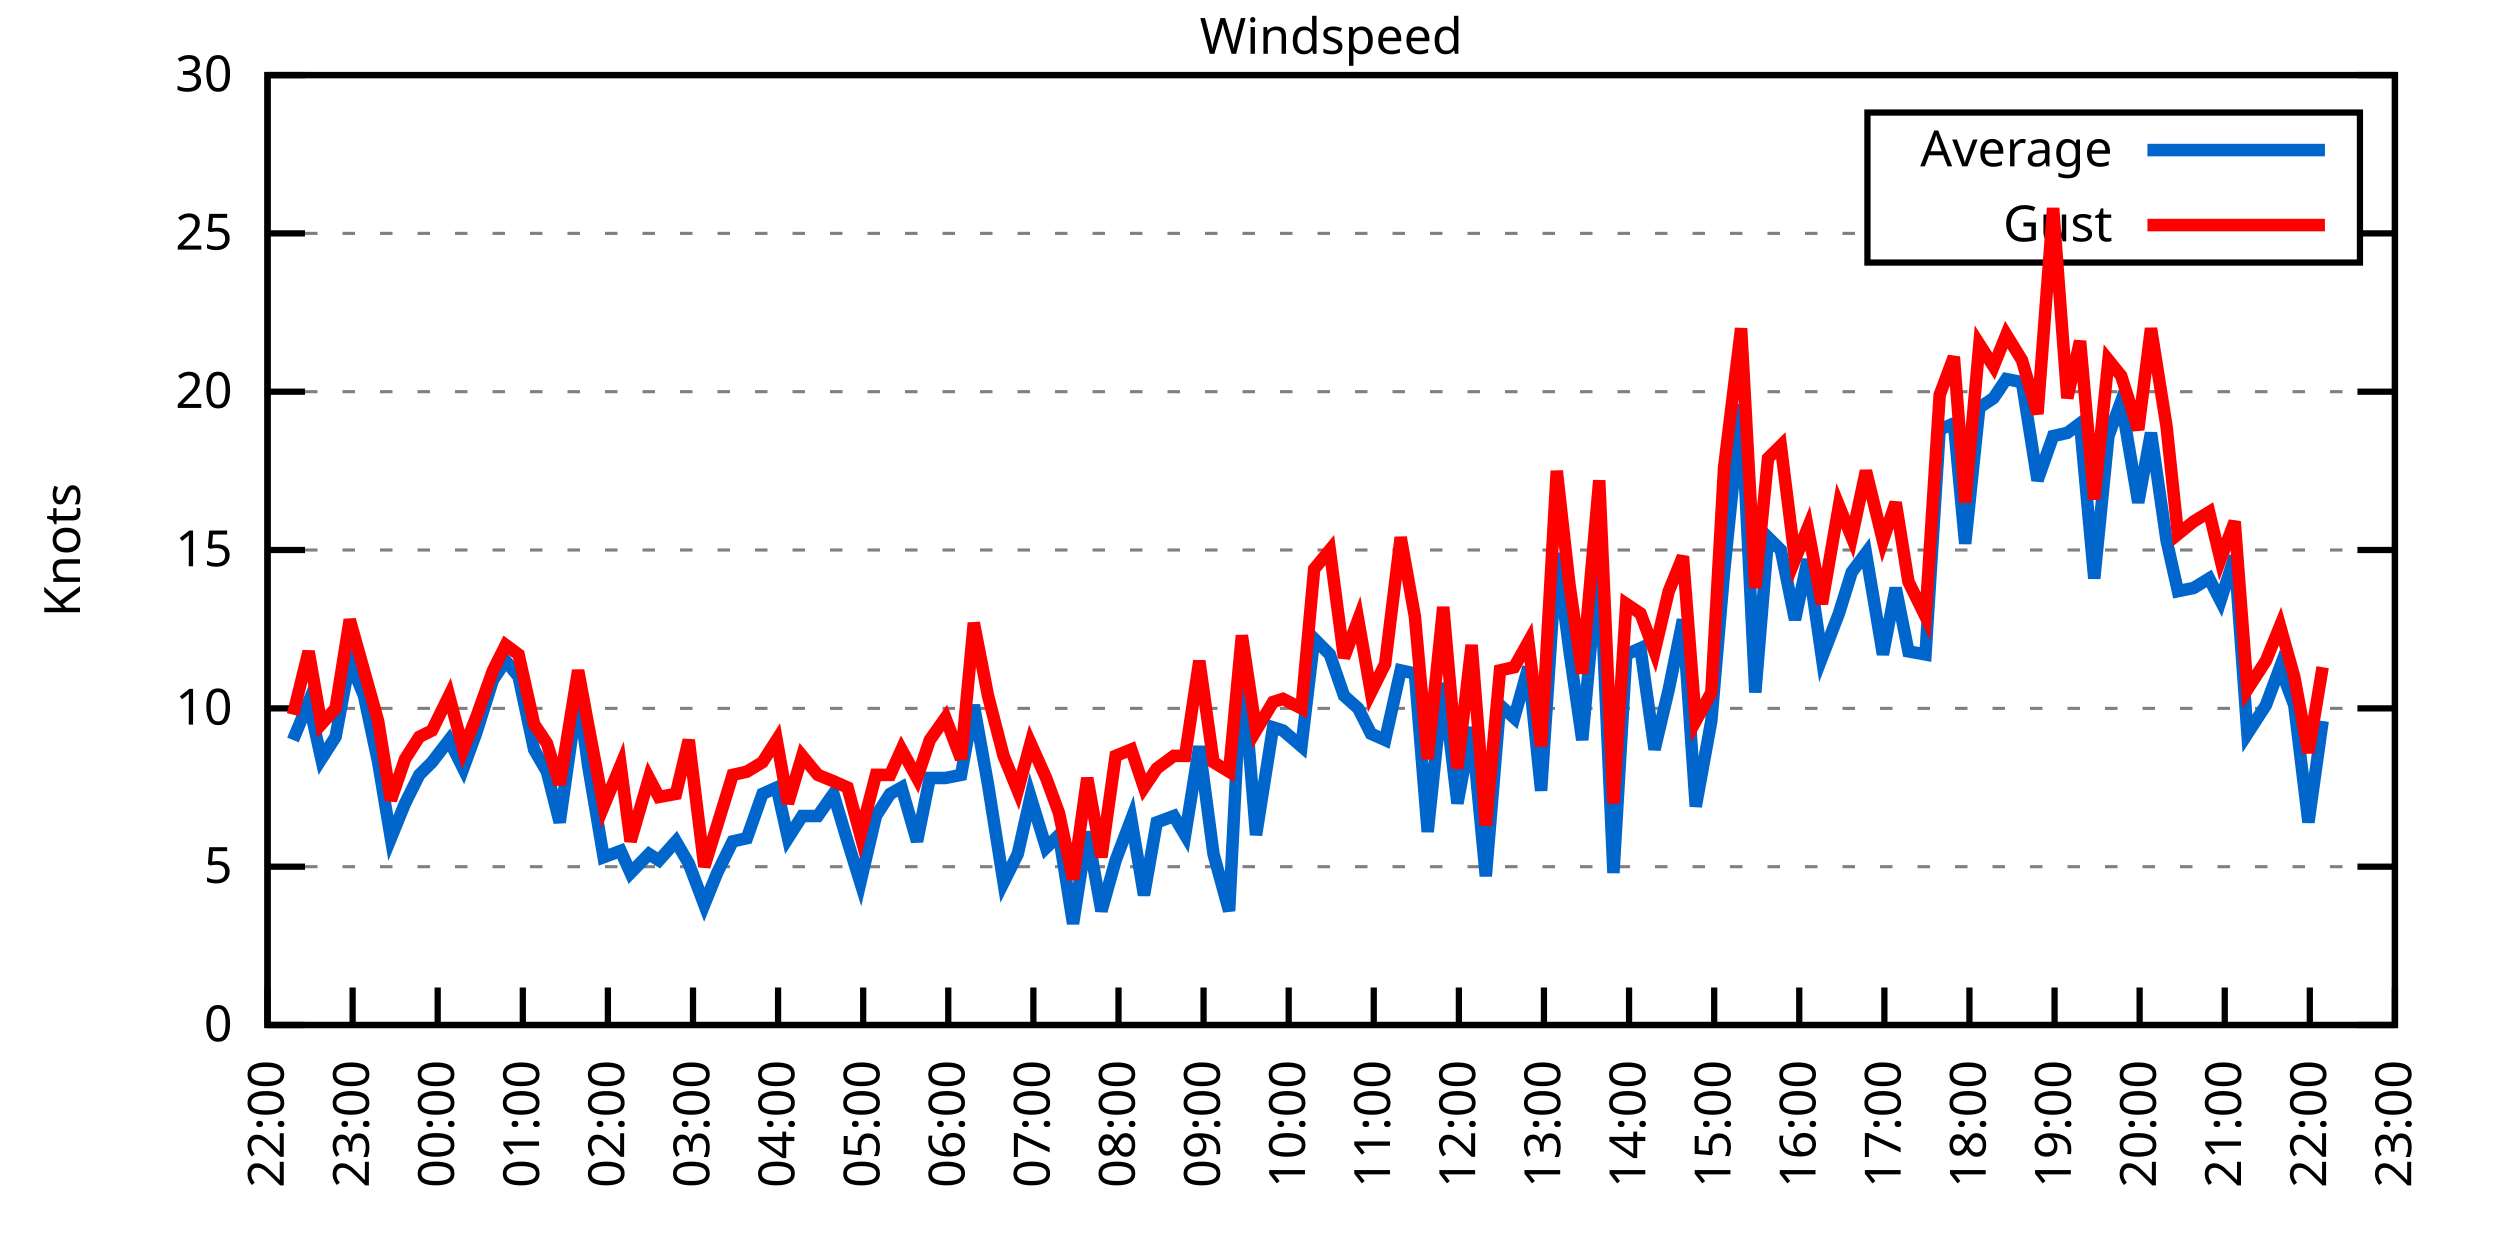
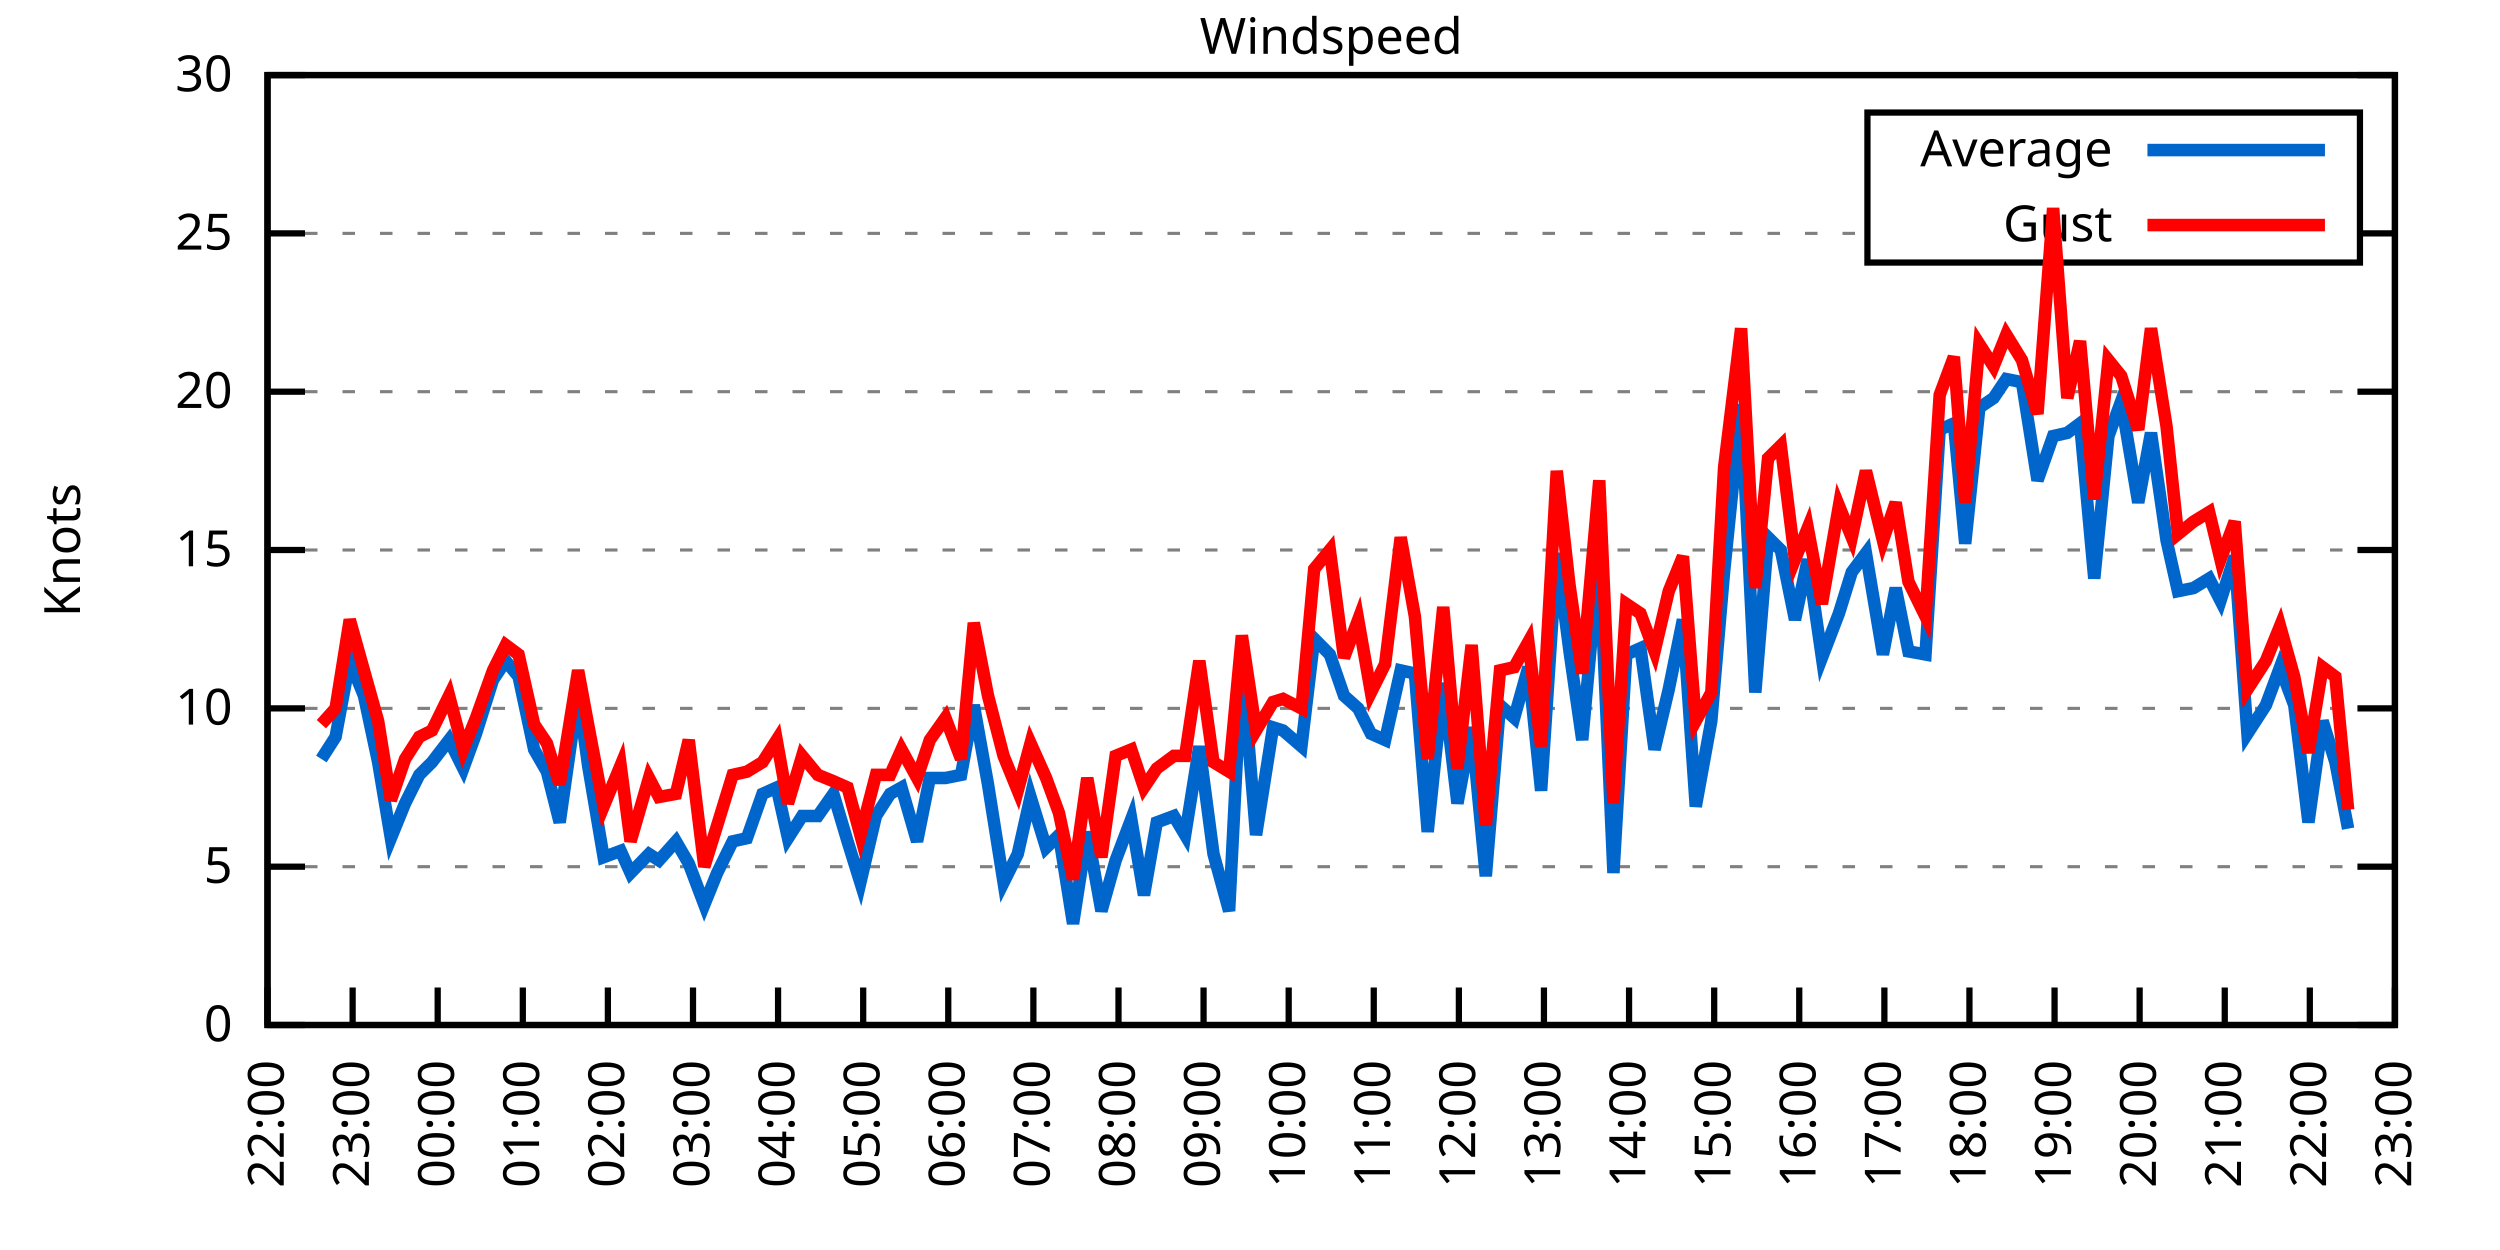
<svg xmlns="http://www.w3.org/2000/svg" xmlns:xlink="http://www.w3.org/1999/xlink" width="400" height="200" viewBox="0 0 400 200">
  <g id="gnuplot_canvas">
    <rect x="0" y="0" width="400" height="200" fill="none" />
    <defs>
      <circle id="gpDot" r="0.5" stroke-width="0.5" stroke="currentColor" />
      <path id="gpPt0" stroke-width="0.333" stroke="currentColor" d="M-1,0 h2 M0,-1 v2" />
      <path id="gpPt1" stroke-width="0.333" stroke="currentColor" d="M-1,-1 L1,1 M1,-1 L-1,1" />
      <path id="gpPt2" stroke-width="0.333" stroke="currentColor" d="M-1,0 L1,0 M0,-1 L0,1 M-1,-1 L1,1 M-1,1 L1,-1" />
      <rect id="gpPt3" stroke-width="0.333" stroke="currentColor" x="-1" y="-1" width="2" height="2" />
      <rect id="gpPt4" stroke-width="0.333" stroke="currentColor" fill="currentColor" x="-1" y="-1" width="2" height="2" />
      <circle id="gpPt5" stroke-width="0.333" stroke="currentColor" cx="0" cy="0" r="1" />
      <use xlink:href="#gpPt5" id="gpPt6" fill="currentColor" stroke="none" />
      <path id="gpPt7" stroke-width="0.333" stroke="currentColor" d="M0,-1.33 L-1.33,0.67 L1.33,0.67 z" />
      <use xlink:href="#gpPt7" id="gpPt8" fill="currentColor" stroke="none" />
      <use xlink:href="#gpPt7" id="gpPt9" stroke="currentColor" transform="rotate(180)" />
      <use xlink:href="#gpPt9" id="gpPt10" fill="currentColor" stroke="none" />
      <use xlink:href="#gpPt3" id="gpPt11" stroke="currentColor" transform="rotate(45)" />
      <use xlink:href="#gpPt11" id="gpPt12" fill="currentColor" stroke="none" />
      <path id="gpPt13" stroke-width="0.333" stroke="currentColor" d="M0,1.330 L1.265,0.411 L0.782,-1.067 L-0.782,-1.076 L-1.265,0.411 z" />
      <use xlink:href="#gpPt13" id="gpPt14" fill="currentColor" stroke="none" />
      <filter id="textbox" filterUnits="objectBoundingBox" x="0" y="0" height="1" width="1">
        <feFlood flood-color="white" flood-opacity="1" result="bgnd" />
        <feComposite in="SourceGraphic" in2="bgnd" operator="atop" />
      </filter>
      <filter id="greybox" filterUnits="objectBoundingBox" x="0" y="0" height="1" width="1">
        <feFlood flood-color="lightgrey" flood-opacity="1" result="grey" />
        <feComposite in="SourceGraphic" in2="grey" operator="atop" />
      </filter>
    </defs>
    <g fill="none" color="white" stroke="currentColor" stroke-width="1.00" stroke-linecap="butt" stroke-linejoin="miter">
</g>
    <g fill="none" color="black" stroke="currentColor" stroke-width="1.00" stroke-linecap="butt" stroke-linejoin="miter">
      <g stroke="none" shape-rendering="crispEdges">
        <polygon fill="rgb(255, 255, 255)" points="42.80,164.00 383.18,164.00 383.18,12.02 42.80,12.02 " />
      </g>
    </g>
    <g fill="none" color="black" stroke="currentColor" stroke-width="1.00" stroke-linecap="butt" stroke-linejoin="miter">
</g>
    <g fill="none" color="black" stroke="black" stroke-width="0.50" stroke-linecap="butt" stroke-linejoin="miter">
</g>
    <g fill="none" color="gray" stroke="currentColor" stroke-width="0.50" stroke-linecap="butt" stroke-linejoin="miter">
      <path stroke="gray" stroke-dasharray="2,4" class="gridline" d="M42.80,164.00 L383.19,164.00  " />
    </g>
    <g fill="none" color="gray" stroke="gray" stroke-width="1.00" stroke-linecap="butt" stroke-linejoin="miter">
</g>
    <g fill="none" color="black" stroke="currentColor" stroke-width="1.00" stroke-linecap="butt" stroke-linejoin="miter">
      <path stroke="black" d="M42.80,164.00 L48.80,164.00 M383.19,164.00 L377.19,164.00  " />
      <g transform="translate(37.20,166.60)" stroke="none" fill="black" font-family="Sans" font-size="8.00" text-anchor="end">
        <text>
          <tspan font-family="Sans"> 0</tspan>
        </text>
      </g>
    </g>
    <g fill="none" color="black" stroke="currentColor" stroke-width="1.00" stroke-linecap="butt" stroke-linejoin="miter">
</g>
    <g fill="none" color="black" stroke="black" stroke-width="0.50" stroke-linecap="butt" stroke-linejoin="miter">
</g>
    <g fill="none" color="gray" stroke="currentColor" stroke-width="0.50" stroke-linecap="butt" stroke-linejoin="miter">
      <path stroke="gray" stroke-dasharray="2,4" class="gridline" d="M42.80,138.67 L383.19,138.67  " />
    </g>
    <g fill="none" color="gray" stroke="gray" stroke-width="1.00" stroke-linecap="butt" stroke-linejoin="miter">
</g>
    <g fill="none" color="black" stroke="currentColor" stroke-width="1.00" stroke-linecap="butt" stroke-linejoin="miter">
      <path stroke="black" d="M42.80,138.67 L48.80,138.67 M383.19,138.67 L377.19,138.67  " />
      <g transform="translate(37.20,141.27)" stroke="none" fill="black" font-family="Sans" font-size="8.00" text-anchor="end">
        <text>
          <tspan font-family="Sans"> 5</tspan>
        </text>
      </g>
    </g>
    <g fill="none" color="black" stroke="currentColor" stroke-width="1.00" stroke-linecap="butt" stroke-linejoin="miter">
</g>
    <g fill="none" color="black" stroke="black" stroke-width="0.50" stroke-linecap="butt" stroke-linejoin="miter">
</g>
    <g fill="none" color="gray" stroke="currentColor" stroke-width="0.50" stroke-linecap="butt" stroke-linejoin="miter">
      <path stroke="gray" stroke-dasharray="2,4" class="gridline" d="M42.80,113.34 L383.19,113.34  " />
    </g>
    <g fill="none" color="gray" stroke="gray" stroke-width="1.00" stroke-linecap="butt" stroke-linejoin="miter">
</g>
    <g fill="none" color="black" stroke="currentColor" stroke-width="1.00" stroke-linecap="butt" stroke-linejoin="miter">
      <path stroke="black" d="M42.80,113.34 L48.80,113.34 M383.19,113.34 L377.19,113.34  " />
      <g transform="translate(37.20,115.94)" stroke="none" fill="black" font-family="Sans" font-size="8.00" text-anchor="end">
        <text>
          <tspan font-family="Sans"> 10</tspan>
        </text>
      </g>
    </g>
    <g fill="none" color="black" stroke="currentColor" stroke-width="1.00" stroke-linecap="butt" stroke-linejoin="miter">
</g>
    <g fill="none" color="black" stroke="black" stroke-width="0.50" stroke-linecap="butt" stroke-linejoin="miter">
</g>
    <g fill="none" color="gray" stroke="currentColor" stroke-width="0.50" stroke-linecap="butt" stroke-linejoin="miter">
      <path stroke="gray" stroke-dasharray="2,4" class="gridline" d="M42.80,88.00 L383.19,88.00  " />
    </g>
    <g fill="none" color="gray" stroke="gray" stroke-width="1.00" stroke-linecap="butt" stroke-linejoin="miter">
</g>
    <g fill="none" color="black" stroke="currentColor" stroke-width="1.00" stroke-linecap="butt" stroke-linejoin="miter">
      <path stroke="black" d="M42.80,88.00 L48.80,88.00 M383.19,88.00 L377.19,88.00  " />
      <g transform="translate(37.20,90.60)" stroke="none" fill="black" font-family="Sans" font-size="8.00" text-anchor="end">
        <text>
          <tspan font-family="Sans"> 15</tspan>
        </text>
      </g>
    </g>
    <g fill="none" color="black" stroke="currentColor" stroke-width="1.00" stroke-linecap="butt" stroke-linejoin="miter">
</g>
    <g fill="none" color="black" stroke="black" stroke-width="0.50" stroke-linecap="butt" stroke-linejoin="miter">
</g>
    <g fill="none" color="gray" stroke="currentColor" stroke-width="0.50" stroke-linecap="butt" stroke-linejoin="miter">
      <path stroke="gray" stroke-dasharray="2,4" class="gridline" d="M42.80,62.67 L383.19,62.67  " />
    </g>
    <g fill="none" color="gray" stroke="gray" stroke-width="1.00" stroke-linecap="butt" stroke-linejoin="miter">
</g>
    <g fill="none" color="black" stroke="currentColor" stroke-width="1.00" stroke-linecap="butt" stroke-linejoin="miter">
      <path stroke="black" d="M42.80,62.67 L48.80,62.67 M383.19,62.67 L377.19,62.67  " />
      <g transform="translate(37.20,65.27)" stroke="none" fill="black" font-family="Sans" font-size="8.00" text-anchor="end">
        <text>
          <tspan font-family="Sans"> 20</tspan>
        </text>
      </g>
    </g>
    <g fill="none" color="black" stroke="currentColor" stroke-width="1.00" stroke-linecap="butt" stroke-linejoin="miter">
</g>
    <g fill="none" color="black" stroke="black" stroke-width="0.50" stroke-linecap="butt" stroke-linejoin="miter">
</g>
    <g fill="none" color="gray" stroke="currentColor" stroke-width="0.50" stroke-linecap="butt" stroke-linejoin="miter">
      <path stroke="gray" stroke-dasharray="2,4" class="gridline" d="M42.80,37.34 L298.79,37.34 M377.59,37.34 L383.19,37.34  " />
    </g>
    <g fill="none" color="gray" stroke="gray" stroke-width="1.00" stroke-linecap="butt" stroke-linejoin="miter">
</g>
    <g fill="none" color="black" stroke="currentColor" stroke-width="1.00" stroke-linecap="butt" stroke-linejoin="miter">
      <path stroke="black" d="M42.80,37.34 L48.80,37.34 M383.19,37.34 L377.19,37.34  " />
      <g transform="translate(37.20,39.94)" stroke="none" fill="black" font-family="Sans" font-size="8.00" text-anchor="end">
        <text>
          <tspan font-family="Sans"> 25</tspan>
        </text>
      </g>
    </g>
    <g fill="none" color="black" stroke="currentColor" stroke-width="1.00" stroke-linecap="butt" stroke-linejoin="miter">
</g>
    <g fill="none" color="black" stroke="black" stroke-width="0.50" stroke-linecap="butt" stroke-linejoin="miter">
</g>
    <g fill="none" color="gray" stroke="currentColor" stroke-width="0.50" stroke-linecap="butt" stroke-linejoin="miter">
      <path stroke="gray" stroke-dasharray="2,4" class="gridline" d="M42.80,12.01 L383.19,12.01  " />
    </g>
    <g fill="none" color="gray" stroke="gray" stroke-width="1.00" stroke-linecap="butt" stroke-linejoin="miter">
</g>
    <g fill="none" color="black" stroke="currentColor" stroke-width="1.00" stroke-linecap="butt" stroke-linejoin="miter">
      <path stroke="black" d="M42.80,12.01 L48.80,12.01 M383.19,12.01 L377.19,12.01  " />
      <g transform="translate(37.20,14.61)" stroke="none" fill="black" font-family="Sans" font-size="8.00" text-anchor="end">
        <text>
          <tspan font-family="Sans"> 30</tspan>
        </text>
      </g>
    </g>
    <g fill="none" color="black" stroke="currentColor" stroke-width="1.00" stroke-linecap="butt" stroke-linejoin="miter">
      <path stroke="black" d="M42.80,164.00 L42.80,158.00  " />
      <g transform="translate(45.40,169.60) rotate(270.00)" stroke="none" fill="black" font-family="Sans" font-size="8.00" text-anchor="end">
        <text>
          <tspan font-family="Sans">22:00</tspan>
        </text>
      </g>
    </g>
    <g fill="none" color="black" stroke="currentColor" stroke-width="1.00" stroke-linecap="butt" stroke-linejoin="miter">
      <path stroke="black" d="M56.42,164.00 L56.42,158.00  " />
      <g transform="translate(59.02,169.60) rotate(270.00)" stroke="none" fill="black" font-family="Sans" font-size="8.00" text-anchor="end">
        <text>
          <tspan font-family="Sans">23:00</tspan>
        </text>
      </g>
    </g>
    <g fill="none" color="black" stroke="currentColor" stroke-width="1.00" stroke-linecap="butt" stroke-linejoin="miter">
      <path stroke="black" d="M70.03,164.00 L70.03,158.00  " />
      <g transform="translate(72.63,169.60) rotate(270.00)" stroke="none" fill="black" font-family="Sans" font-size="8.00" text-anchor="end">
        <text>
          <tspan font-family="Sans">00:00</tspan>
        </text>
      </g>
    </g>
    <g fill="none" color="black" stroke="currentColor" stroke-width="1.00" stroke-linecap="butt" stroke-linejoin="miter">
      <path stroke="black" d="M83.65,164.00 L83.65,158.00  " />
      <g transform="translate(86.25,169.60) rotate(270.00)" stroke="none" fill="black" font-family="Sans" font-size="8.00" text-anchor="end">
        <text>
          <tspan font-family="Sans">01:00</tspan>
        </text>
      </g>
    </g>
    <g fill="none" color="black" stroke="currentColor" stroke-width="1.00" stroke-linecap="butt" stroke-linejoin="miter">
      <path stroke="black" d="M97.26,164.00 L97.26,158.00  " />
      <g transform="translate(99.86,169.60) rotate(270.00)" stroke="none" fill="black" font-family="Sans" font-size="8.00" text-anchor="end">
        <text>
          <tspan font-family="Sans">02:00</tspan>
        </text>
      </g>
    </g>
    <g fill="none" color="black" stroke="currentColor" stroke-width="1.00" stroke-linecap="butt" stroke-linejoin="miter">
      <path stroke="black" d="M110.88,164.00 L110.88,158.00  " />
      <g transform="translate(113.48,169.60) rotate(270.00)" stroke="none" fill="black" font-family="Sans" font-size="8.00" text-anchor="end">
        <text>
          <tspan font-family="Sans">03:00</tspan>
        </text>
      </g>
    </g>
    <g fill="none" color="black" stroke="currentColor" stroke-width="1.00" stroke-linecap="butt" stroke-linejoin="miter">
      <path stroke="black" d="M124.49,164.00 L124.49,158.00  " />
      <g transform="translate(127.09,169.60) rotate(270.00)" stroke="none" fill="black" font-family="Sans" font-size="8.00" text-anchor="end">
        <text>
          <tspan font-family="Sans">04:00</tspan>
        </text>
      </g>
    </g>
    <g fill="none" color="black" stroke="currentColor" stroke-width="1.00" stroke-linecap="butt" stroke-linejoin="miter">
      <path stroke="black" d="M138.11,164.00 L138.11,158.00  " />
      <g transform="translate(140.71,169.60) rotate(270.00)" stroke="none" fill="black" font-family="Sans" font-size="8.00" text-anchor="end">
        <text>
          <tspan font-family="Sans">05:00</tspan>
        </text>
      </g>
    </g>
    <g fill="none" color="black" stroke="currentColor" stroke-width="1.00" stroke-linecap="butt" stroke-linejoin="miter">
      <path stroke="black" d="M151.72,164.00 L151.72,158.00  " />
      <g transform="translate(154.32,169.60) rotate(270.00)" stroke="none" fill="black" font-family="Sans" font-size="8.00" text-anchor="end">
        <text>
          <tspan font-family="Sans">06:00</tspan>
        </text>
      </g>
    </g>
    <g fill="none" color="black" stroke="currentColor" stroke-width="1.00" stroke-linecap="butt" stroke-linejoin="miter">
      <path stroke="black" d="M165.34,164.00 L165.34,158.00  " />
      <g transform="translate(167.94,169.60) rotate(270.00)" stroke="none" fill="black" font-family="Sans" font-size="8.00" text-anchor="end">
        <text>
          <tspan font-family="Sans">07:00</tspan>
        </text>
      </g>
    </g>
    <g fill="none" color="black" stroke="currentColor" stroke-width="1.00" stroke-linecap="butt" stroke-linejoin="miter">
      <path stroke="black" d="M178.96,164.00 L178.96,158.00  " />
      <g transform="translate(181.56,169.60) rotate(270.00)" stroke="none" fill="black" font-family="Sans" font-size="8.00" text-anchor="end">
        <text>
          <tspan font-family="Sans">08:00</tspan>
        </text>
      </g>
    </g>
    <g fill="none" color="black" stroke="currentColor" stroke-width="1.00" stroke-linecap="butt" stroke-linejoin="miter">
      <path stroke="black" d="M192.57,164.00 L192.57,158.00  " />
      <g transform="translate(195.17,169.60) rotate(270.00)" stroke="none" fill="black" font-family="Sans" font-size="8.00" text-anchor="end">
        <text>
          <tspan font-family="Sans">09:00</tspan>
        </text>
      </g>
    </g>
    <g fill="none" color="black" stroke="currentColor" stroke-width="1.00" stroke-linecap="butt" stroke-linejoin="miter">
      <path stroke="black" d="M206.19,164.00 L206.19,158.00  " />
      <g transform="translate(208.79,169.60) rotate(270.00)" stroke="none" fill="black" font-family="Sans" font-size="8.00" text-anchor="end">
        <text>
          <tspan font-family="Sans">10:00</tspan>
        </text>
      </g>
    </g>
    <g fill="none" color="black" stroke="currentColor" stroke-width="1.00" stroke-linecap="butt" stroke-linejoin="miter">
      <path stroke="black" d="M219.80,164.00 L219.80,158.00  " />
      <g transform="translate(222.40,169.60) rotate(270.00)" stroke="none" fill="black" font-family="Sans" font-size="8.00" text-anchor="end">
        <text>
          <tspan font-family="Sans">11:00</tspan>
        </text>
      </g>
    </g>
    <g fill="none" color="black" stroke="currentColor" stroke-width="1.00" stroke-linecap="butt" stroke-linejoin="miter">
      <path stroke="black" d="M233.42,164.00 L233.42,158.00  " />
      <g transform="translate(236.02,169.60) rotate(270.00)" stroke="none" fill="black" font-family="Sans" font-size="8.00" text-anchor="end">
        <text>
          <tspan font-family="Sans">12:00</tspan>
        </text>
      </g>
    </g>
    <g fill="none" color="black" stroke="currentColor" stroke-width="1.00" stroke-linecap="butt" stroke-linejoin="miter">
      <path stroke="black" d="M247.03,164.00 L247.03,158.00  " />
      <g transform="translate(249.63,169.60) rotate(270.00)" stroke="none" fill="black" font-family="Sans" font-size="8.00" text-anchor="end">
        <text>
          <tspan font-family="Sans">13:00</tspan>
        </text>
      </g>
    </g>
    <g fill="none" color="black" stroke="currentColor" stroke-width="1.00" stroke-linecap="butt" stroke-linejoin="miter">
      <path stroke="black" d="M260.65,164.00 L260.65,158.00  " />
      <g transform="translate(263.25,169.60) rotate(270.00)" stroke="none" fill="black" font-family="Sans" font-size="8.00" text-anchor="end">
        <text>
          <tspan font-family="Sans">14:00</tspan>
        </text>
      </g>
    </g>
    <g fill="none" color="black" stroke="currentColor" stroke-width="1.00" stroke-linecap="butt" stroke-linejoin="miter">
      <path stroke="black" d="M274.27,164.00 L274.27,158.00  " />
      <g transform="translate(276.87,169.60) rotate(270.00)" stroke="none" fill="black" font-family="Sans" font-size="8.00" text-anchor="end">
        <text>
          <tspan font-family="Sans">15:00</tspan>
        </text>
      </g>
    </g>
    <g fill="none" color="black" stroke="currentColor" stroke-width="1.00" stroke-linecap="butt" stroke-linejoin="miter">
      <path stroke="black" d="M287.88,164.00 L287.88,158.00  " />
      <g transform="translate(290.48,169.60) rotate(270.00)" stroke="none" fill="black" font-family="Sans" font-size="8.00" text-anchor="end">
        <text>
          <tspan font-family="Sans">16:00</tspan>
        </text>
      </g>
    </g>
    <g fill="none" color="black" stroke="currentColor" stroke-width="1.00" stroke-linecap="butt" stroke-linejoin="miter">
      <path stroke="black" d="M301.50,164.00 L301.50,158.00  " />
      <g transform="translate(304.10,169.60) rotate(270.00)" stroke="none" fill="black" font-family="Sans" font-size="8.00" text-anchor="end">
        <text>
          <tspan font-family="Sans">17:00</tspan>
        </text>
      </g>
    </g>
    <g fill="none" color="black" stroke="currentColor" stroke-width="1.00" stroke-linecap="butt" stroke-linejoin="miter">
      <path stroke="black" d="M315.11,164.00 L315.11,158.00  " />
      <g transform="translate(317.71,169.60) rotate(270.00)" stroke="none" fill="black" font-family="Sans" font-size="8.00" text-anchor="end">
        <text>
          <tspan font-family="Sans">18:00</tspan>
        </text>
      </g>
    </g>
    <g fill="none" color="black" stroke="currentColor" stroke-width="1.00" stroke-linecap="butt" stroke-linejoin="miter">
      <path stroke="black" d="M328.73,164.00 L328.73,158.00  " />
      <g transform="translate(331.33,169.60) rotate(270.00)" stroke="none" fill="black" font-family="Sans" font-size="8.00" text-anchor="end">
        <text>
          <tspan font-family="Sans">19:00</tspan>
        </text>
      </g>
    </g>
    <g fill="none" color="black" stroke="currentColor" stroke-width="1.00" stroke-linecap="butt" stroke-linejoin="miter">
      <path stroke="black" d="M342.34,164.00 L342.34,158.00  " />
      <g transform="translate(344.94,169.60) rotate(270.00)" stroke="none" fill="black" font-family="Sans" font-size="8.00" text-anchor="end">
        <text>
          <tspan font-family="Sans">20:00</tspan>
        </text>
      </g>
    </g>
    <g fill="none" color="black" stroke="currentColor" stroke-width="1.00" stroke-linecap="butt" stroke-linejoin="miter">
      <path stroke="black" d="M355.96,164.00 L355.96,158.00  " />
      <g transform="translate(358.56,169.60) rotate(270.00)" stroke="none" fill="black" font-family="Sans" font-size="8.00" text-anchor="end">
        <text>
          <tspan font-family="Sans">21:00</tspan>
        </text>
      </g>
    </g>
    <g fill="none" color="black" stroke="currentColor" stroke-width="1.00" stroke-linecap="butt" stroke-linejoin="miter">
      <path stroke="black" d="M369.57,164.00 L369.57,158.00  " />
      <g transform="translate(372.17,169.60) rotate(270.00)" stroke="none" fill="black" font-family="Sans" font-size="8.00" text-anchor="end">
        <text>
          <tspan font-family="Sans">22:00</tspan>
        </text>
      </g>
    </g>
    <g fill="none" color="black" stroke="currentColor" stroke-width="1.00" stroke-linecap="butt" stroke-linejoin="miter">
      <path stroke="black" d="M383.19,164.00 L383.19,158.00  " />
      <g transform="translate(385.79,169.60) rotate(270.00)" stroke="none" fill="black" font-family="Sans" font-size="8.00" text-anchor="end">
        <text>
          <tspan font-family="Sans">23:00</tspan>
        </text>
      </g>
    </g>
    <g fill="none" color="black" stroke="currentColor" stroke-width="1.00" stroke-linecap="butt" stroke-linejoin="miter">
</g>
    <g fill="none" color="black" stroke="currentColor" stroke-width="1.00" stroke-linecap="butt" stroke-linejoin="miter">
      <path stroke="black" d="M42.80,12.01 L42.80,164.00 L383.19,164.00 L383.19,12.01 L42.80,12.01 Z  " />
    </g>
    <g fill="none" color="black" stroke="currentColor" stroke-width="1.00" stroke-linecap="butt" stroke-linejoin="miter">
</g>
    <g fill="none" color="black" stroke="currentColor" stroke-width="1.00" stroke-linecap="butt" stroke-linejoin="miter">
      <path stroke="black" d="M298.79,42.01 L298.79,18.01 L377.59,18.01 L377.59,42.01 L298.79,42.01 Z  " />
    </g>
    <g id="Windspeed_plot_1">
      <g fill="none" color="white" stroke="black" stroke-width="2.00" stroke-linecap="butt" stroke-linejoin="miter">
</g>
      <g fill="none" color="black" stroke="currentColor" stroke-width="2.00" stroke-linecap="butt" stroke-linejoin="miter">
        <g transform="translate(337.99,26.61)" stroke="none" fill="black" font-family="Sans" font-size="8.00" text-anchor="end">
          <text>
            <tspan font-family="Sans">Average</tspan>
          </text>
        </g>
      </g>
      <g fill="none" color="black" stroke="currentColor" stroke-width="2.00" stroke-linecap="butt" stroke-linejoin="miter">
-         <path stroke="rgb(  0, 102, 204)" d="M343.59,24.01 L371.99,24.01 M46.88,118.40 L49.38,112.32 L51.42,121.44 L53.69,117.90 L55.96,105.74 L58.23,111.31   L60.50,121.95 L62.54,134.11 L64.81,128.54 L67.08,123.98 L69.12,121.95 L71.85,118.40 L74.12,122.96 L76.16,117.39   L78.88,108.78 L80.92,105.74 L82.97,108.27 L85.46,119.92 L87.50,123.47 L89.55,131.58 L92.50,110.80 L94.09,122.46   L96.58,137.15 L99.30,136.14 L100.89,139.68 L103.84,136.64 L105.43,137.66 L108.15,134.62 L110.20,138.16 L112.69,144.75   L114.74,139.68 L117.23,134.62 L119.50,134.11 L122.00,127.02 L124.27,126.00 L126.08,134.11 L128.35,130.56 L130.85,130.56   L133.34,127.02 L135.61,134.62 L137.66,141.20 L140.15,130.56 L142.42,127.02 L144.24,126.00 L146.73,134.62 L148.77,124.48   L151.27,124.48 L153.77,123.98 L155.81,112.83 L158.08,125.50 L160.57,141.20 L162.84,136.64 L164.89,127.52 L167.38,135.63   L169.43,133.60 L171.69,147.79 L173.96,133.10 L176.23,145.76 L178.50,137.66 L181.00,131.07 L183.04,143.23 L185.08,131.58   L187.81,130.56 L189.62,133.60 L191.89,119.42 L194.16,136.64 L196.66,145.76 L198.70,105.74 L200.97,133.60 L203.69,116.38   L205.28,116.88 L208.23,119.42 L210.27,102.19 L212.77,104.72 L215.04,111.31 L217.31,113.34 L219.35,117.39 L221.62,118.40   L224.11,107.26 L226.38,107.76 L228.43,133.10 L230.92,109.28 L233.19,128.54 L235.46,116.38 L237.73,140.19 L240.00,112.83   L242.27,114.86 L244.54,106.75 L246.58,126.51 L249.08,88.51 L251.12,104.22 L253.16,118.40 L255.88,88.51 L258.15,139.68   L260.20,104.72 L262.47,103.71 L264.73,119.92 L267.00,110.30 L269.27,99.15 L271.32,129.04 L273.81,115.36 L275.85,91.55   L278.58,64.70 L280.85,110.80 L282.89,85.98 L284.93,88.00 L287.20,99.15 L289.24,89.52 L291.51,105.23 L294.23,98.14   L296.28,91.55 L298.55,88.51 L301.27,104.72 L303.31,94.08 L305.35,104.22 L308.08,104.72 L310.35,68.75 L312.62,67.74   L314.43,86.99 L316.70,65.21 L318.97,63.69 L321.01,60.65 L323.51,61.15 L326.00,76.86 L328.50,69.77 L330.77,69.26   L332.81,67.74 L335.08,92.56 L337.35,69.77 L339.39,64.19 L342.12,80.41 L344.16,69.26 L346.65,86.49 L348.47,94.59   L350.97,94.08 L353.46,92.56 L355.28,96.11 L357.55,89.02 L359.59,117.39 L362.54,112.83 L364.81,106.75 L367.08,112.83   L369.35,131.58 L371.62,115.36  " />
+         <path stroke="rgb(  0, 102, 204)" d="M343.59,24.01 L371.99,24.01 M51.42,121.44 L53.69,117.90 L55.96,105.74 L58.23,111.31 L60.50,121.95 L62.54,134.11   L64.81,128.54 L67.08,123.98 L69.12,121.95 L71.85,118.40 L74.12,122.96 L76.16,117.39 L78.88,108.78 L80.92,105.74   L82.97,108.27 L85.46,119.92 L87.50,123.47 L89.55,131.58 L92.50,110.80 L94.09,122.46 L96.58,137.15 L99.30,136.14   L100.89,139.68 L103.84,136.64 L105.43,137.66 L108.15,134.62 L110.20,138.16 L112.69,144.75 L114.74,139.68 L117.23,134.62   L119.50,134.11 L122.00,127.02 L124.27,126.00 L126.08,134.11 L128.35,130.56 L130.85,130.56 L133.34,127.02 L135.61,134.62   L137.66,141.20 L140.15,130.56 L142.42,127.02 L144.24,126.00 L146.73,134.62 L148.77,124.48 L151.27,124.48 L153.77,123.98   L155.81,112.83 L158.08,125.50 L160.57,141.20 L162.84,136.64 L164.89,127.52 L167.38,135.63 L169.43,133.60 L171.69,147.79   L173.96,133.10 L176.23,145.76 L178.50,137.66 L181.00,131.07 L183.04,143.23 L185.08,131.58 L187.81,130.56 L189.62,133.60   L191.89,119.42 L194.16,136.64 L196.66,145.76 L198.70,105.74 L200.97,133.60 L203.69,116.38 L205.28,116.88 L208.23,119.42   L210.27,102.19 L212.77,104.72 L215.04,111.31 L217.31,113.34 L219.35,117.39 L221.62,118.40 L224.11,107.26 L226.38,107.76   L228.43,133.10 L230.92,109.28 L233.19,128.54 L235.46,116.38 L237.73,140.19 L240.00,112.83 L242.27,114.86 L244.54,106.75   L246.58,126.51 L249.08,88.51 L251.12,104.22 L253.16,118.40 L255.88,88.51 L258.15,139.68 L260.20,104.72 L262.47,103.71   L264.73,119.92 L267.00,110.30 L269.27,99.15 L271.32,129.04 L273.81,115.36 L275.85,91.55 L278.58,64.70 L280.85,110.80   L282.89,85.98 L284.93,88.00 L287.20,99.15 L289.24,89.52 L291.51,105.23 L294.23,98.14 L296.28,91.55 L298.55,88.51   L301.27,104.72 L303.31,94.08 L305.35,104.22 L308.08,104.72 L310.35,68.75 L312.62,67.74 L314.43,86.99 L316.70,65.21   L318.97,63.69 L321.01,60.65 L323.51,61.15 L326.00,76.86 L328.50,69.77 L330.77,69.26 L332.81,67.74 L335.08,92.56   L337.35,69.77 L339.39,64.19 L342.12,80.41 L344.16,69.26 L346.65,86.49 L348.47,94.59 L350.97,94.08 L353.46,92.56   L355.28,96.11 L357.55,89.02 L359.59,117.39 L362.54,112.83 L364.81,106.75 L367.08,112.83 L369.35,131.58 L371.62,115.36   L373.66,121.95 L375.70,132.59  " />
      </g>
    </g>
    <g id="Windspeed_plot_2">
      <g fill="none" color="black" stroke="currentColor" stroke-width="2.00" stroke-linecap="butt" stroke-linejoin="miter">
        <g transform="translate(337.99,38.61)" stroke="none" fill="black" font-family="Sans" font-size="8.00" text-anchor="end">
          <text>
            <tspan font-family="Sans">Gust</tspan>
          </text>
        </g>
      </g>
      <g fill="none" color="black" stroke="currentColor" stroke-width="2.00" stroke-linecap="butt" stroke-linejoin="miter">
-         <path stroke="rgb(255,   0,   0)" d="M343.59,36.01 L371.99,36.01 M46.88,114.35 L49.38,104.22 L51.42,115.87 L53.69,113.34 L55.96,99.15 L58.23,107.26   L60.50,115.36 L62.54,128.03 L64.81,121.44 L67.08,117.90 L69.12,116.88 L71.85,111.31 L74.12,119.92 L76.16,114.86   L78.88,107.26 L80.92,103.20 L82.97,104.72 L85.46,115.87 L87.50,118.91 L89.55,125.50 L92.50,107.26 L94.09,115.87   L96.58,129.04 L99.30,122.46 L100.89,134.62 L103.84,124.48 L105.43,127.52 L108.15,127.02 L110.20,118.40 L112.69,138.67   L114.74,132.08 L117.23,123.98 L119.50,123.47 L122.00,121.95 L124.27,118.40 L126.08,128.54 L128.35,120.94 L130.85,123.98   L133.34,124.99 L135.61,126.00 L137.66,133.60 L140.15,123.98 L142.42,123.98 L144.24,119.92 L146.73,124.48 L148.77,118.40   L151.27,114.86 L153.77,121.44 L155.81,99.66 L158.08,111.31 L160.57,120.94 L162.84,126.51 L164.89,118.91 L167.38,124.48   L169.43,130.06 L171.69,140.69 L173.96,124.48 L176.23,137.15 L178.50,120.94 L181.00,119.92 L183.04,126.00 L185.08,122.96   L187.81,120.94 L189.62,120.94 L191.89,105.74 L194.16,121.95 L196.66,123.47 L198.70,101.68 L200.97,116.88 L203.69,112.32   L205.28,111.82 L208.23,113.34 L210.27,91.04 L212.77,88.00 L215.04,105.23 L217.31,99.15 L219.35,110.80 L221.62,106.24   L224.11,85.98 L226.38,98.64 L228.43,121.44 L230.92,97.12 L233.19,122.96 L235.46,103.20 L237.73,132.08 L240.00,107.26   L242.27,106.75 L244.54,102.70 L246.58,119.42 L249.08,75.34 L251.12,93.58 L253.16,107.76 L255.88,76.86 L258.15,128.54   L260.20,96.62 L262.47,98.14 L264.73,104.22 L267.00,94.59 L269.27,89.02 L271.32,115.36 L273.81,110.80 L275.85,74.83   L278.58,52.54 L280.85,94.08 L282.89,73.31 L284.93,71.29 L287.20,89.52 L289.24,84.46 L291.51,96.62 L294.23,80.91   L296.28,85.98 L298.55,75.34 L301.27,86.49 L303.31,80.41 L305.35,93.07 L308.08,98.64 L310.35,63.18 L312.62,57.10   L314.43,80.41 L316.70,55.07 L318.97,58.62 L321.01,53.55 L323.51,57.61 L326.00,66.22 L328.50,33.29 L330.77,63.69   L332.81,54.57 L335.08,79.90 L337.35,57.61 L339.39,60.14 L342.12,68.75 L344.16,52.54 L346.65,68.25 L348.47,85.47   L350.97,83.45 L353.46,81.93 L355.28,89.52 L357.55,83.45 L359.59,110.30 L362.54,105.74 L364.81,100.16 L367.08,108.27   L369.35,120.43 L371.62,106.75  " />
+         <path stroke="rgb(255,   0,   0)" d="M343.59,36.01 L371.99,36.01 M51.42,115.87 L53.69,113.34 L55.96,99.15 L58.23,107.26 L60.50,115.36 L62.54,128.03   L64.81,121.44 L67.08,117.90 L69.12,116.88 L71.85,111.31 L74.12,119.92 L76.16,114.86 L78.88,107.26 L80.92,103.20   L82.97,104.72 L85.46,115.87 L87.50,118.91 L89.55,125.50 L92.50,107.26 L94.09,115.87 L96.58,129.04 L99.30,122.46   L100.89,134.62 L103.84,124.48 L105.43,127.52 L108.15,127.02 L110.20,118.40 L112.69,138.67 L114.74,132.08 L117.23,123.98   L119.50,123.47 L122.00,121.95 L124.27,118.40 L126.08,128.54 L128.35,120.94 L130.85,123.98 L133.34,124.99 L135.61,126.00   L137.66,133.60 L140.15,123.98 L142.42,123.98 L144.24,119.92 L146.73,124.48 L148.77,118.40 L151.27,114.86 L153.77,121.44   L155.81,99.66 L158.08,111.31 L160.57,120.94 L162.84,126.51 L164.89,118.91 L167.38,124.48 L169.43,130.06 L171.69,140.69   L173.96,124.48 L176.23,137.15 L178.50,120.94 L181.00,119.92 L183.04,126.00 L185.08,122.96 L187.81,120.94 L189.62,120.94   L191.89,105.74 L194.16,121.95 L196.66,123.47 L198.70,101.68 L200.97,116.88 L203.69,112.32 L205.28,111.82 L208.23,113.34   L210.27,91.04 L212.77,88.00 L215.04,105.23 L217.31,99.15 L219.35,110.80 L221.62,106.24 L224.11,85.98 L226.38,98.64   L228.43,121.44 L230.92,97.12 L233.19,122.96 L235.46,103.20 L237.73,132.08 L240.00,107.26 L242.27,106.75 L244.54,102.70   L246.58,119.42 L249.08,75.34 L251.12,93.58 L253.16,107.76 L255.88,76.86 L258.15,128.54 L260.20,96.62 L262.47,98.14   L264.73,104.22 L267.00,94.59 L269.27,89.02 L271.32,115.36 L273.81,110.80 L275.85,74.83 L278.58,52.54 L280.85,94.08   L282.89,73.31 L284.93,71.29 L287.20,89.52 L289.24,84.46 L291.51,96.62 L294.23,80.91 L296.28,85.98 L298.55,75.34   L301.27,86.49 L303.31,80.41 L305.35,93.07 L308.08,98.64 L310.35,63.18 L312.62,57.10 L314.43,80.41 L316.70,55.07   L318.97,58.62 L321.01,53.55 L323.51,57.61 L326.00,66.22 L328.50,33.29 L330.77,63.69 L332.81,54.57 L335.08,79.90   L337.35,57.61 L339.39,60.14 L342.12,68.75 L344.16,52.54 L346.65,68.25 L348.47,85.47 L350.97,83.45 L353.46,81.93   L355.28,89.52 L357.55,83.45 L359.59,110.30 L362.54,105.74 L364.81,100.16 L367.08,108.27 L369.35,120.43 L371.62,106.75   L373.66,108.27 L375.70,129.55  " />
      </g>
    </g>
    <g fill="none" color="black" stroke="currentColor" stroke-width="2.00" stroke-linecap="butt" stroke-linejoin="miter">
</g>
    <g fill="none" color="black" stroke="black" stroke-width="1.00" stroke-linecap="butt" stroke-linejoin="miter">
</g>
    <g fill="none" color="black" stroke="currentColor" stroke-width="1.00" stroke-linecap="butt" stroke-linejoin="miter">
      <path stroke="black" d="M42.80,12.01 L42.80,164.00 L383.19,164.00 L383.19,12.01 L42.80,12.01 Z  " />
      <g transform="translate(12.80,88.01) rotate(270.00)" stroke="none" fill="black" font-family="Sans" font-size="8.00" text-anchor="middle">
        <text>
          <tspan font-family="Sans">Knots</tspan>
        </text>
      </g>
    </g>
    <g fill="none" color="black" stroke="currentColor" stroke-width="1.00" stroke-linecap="butt" stroke-linejoin="miter">
</g>
    <g fill="none" color="black" stroke="currentColor" stroke-width="1.00" stroke-linecap="butt" stroke-linejoin="miter">
      <g transform="translate(212.99,8.61)" stroke="none" fill="black" font-family="Sans" font-size="8.00" text-anchor="middle">
        <text>
          <tspan font-family="Sans">Windspeed</tspan>
        </text>
      </g>
    </g>
    <g fill="none" color="black" stroke="currentColor" stroke-width="1.00" stroke-linecap="butt" stroke-linejoin="miter">
</g>
  </g>
</svg>
